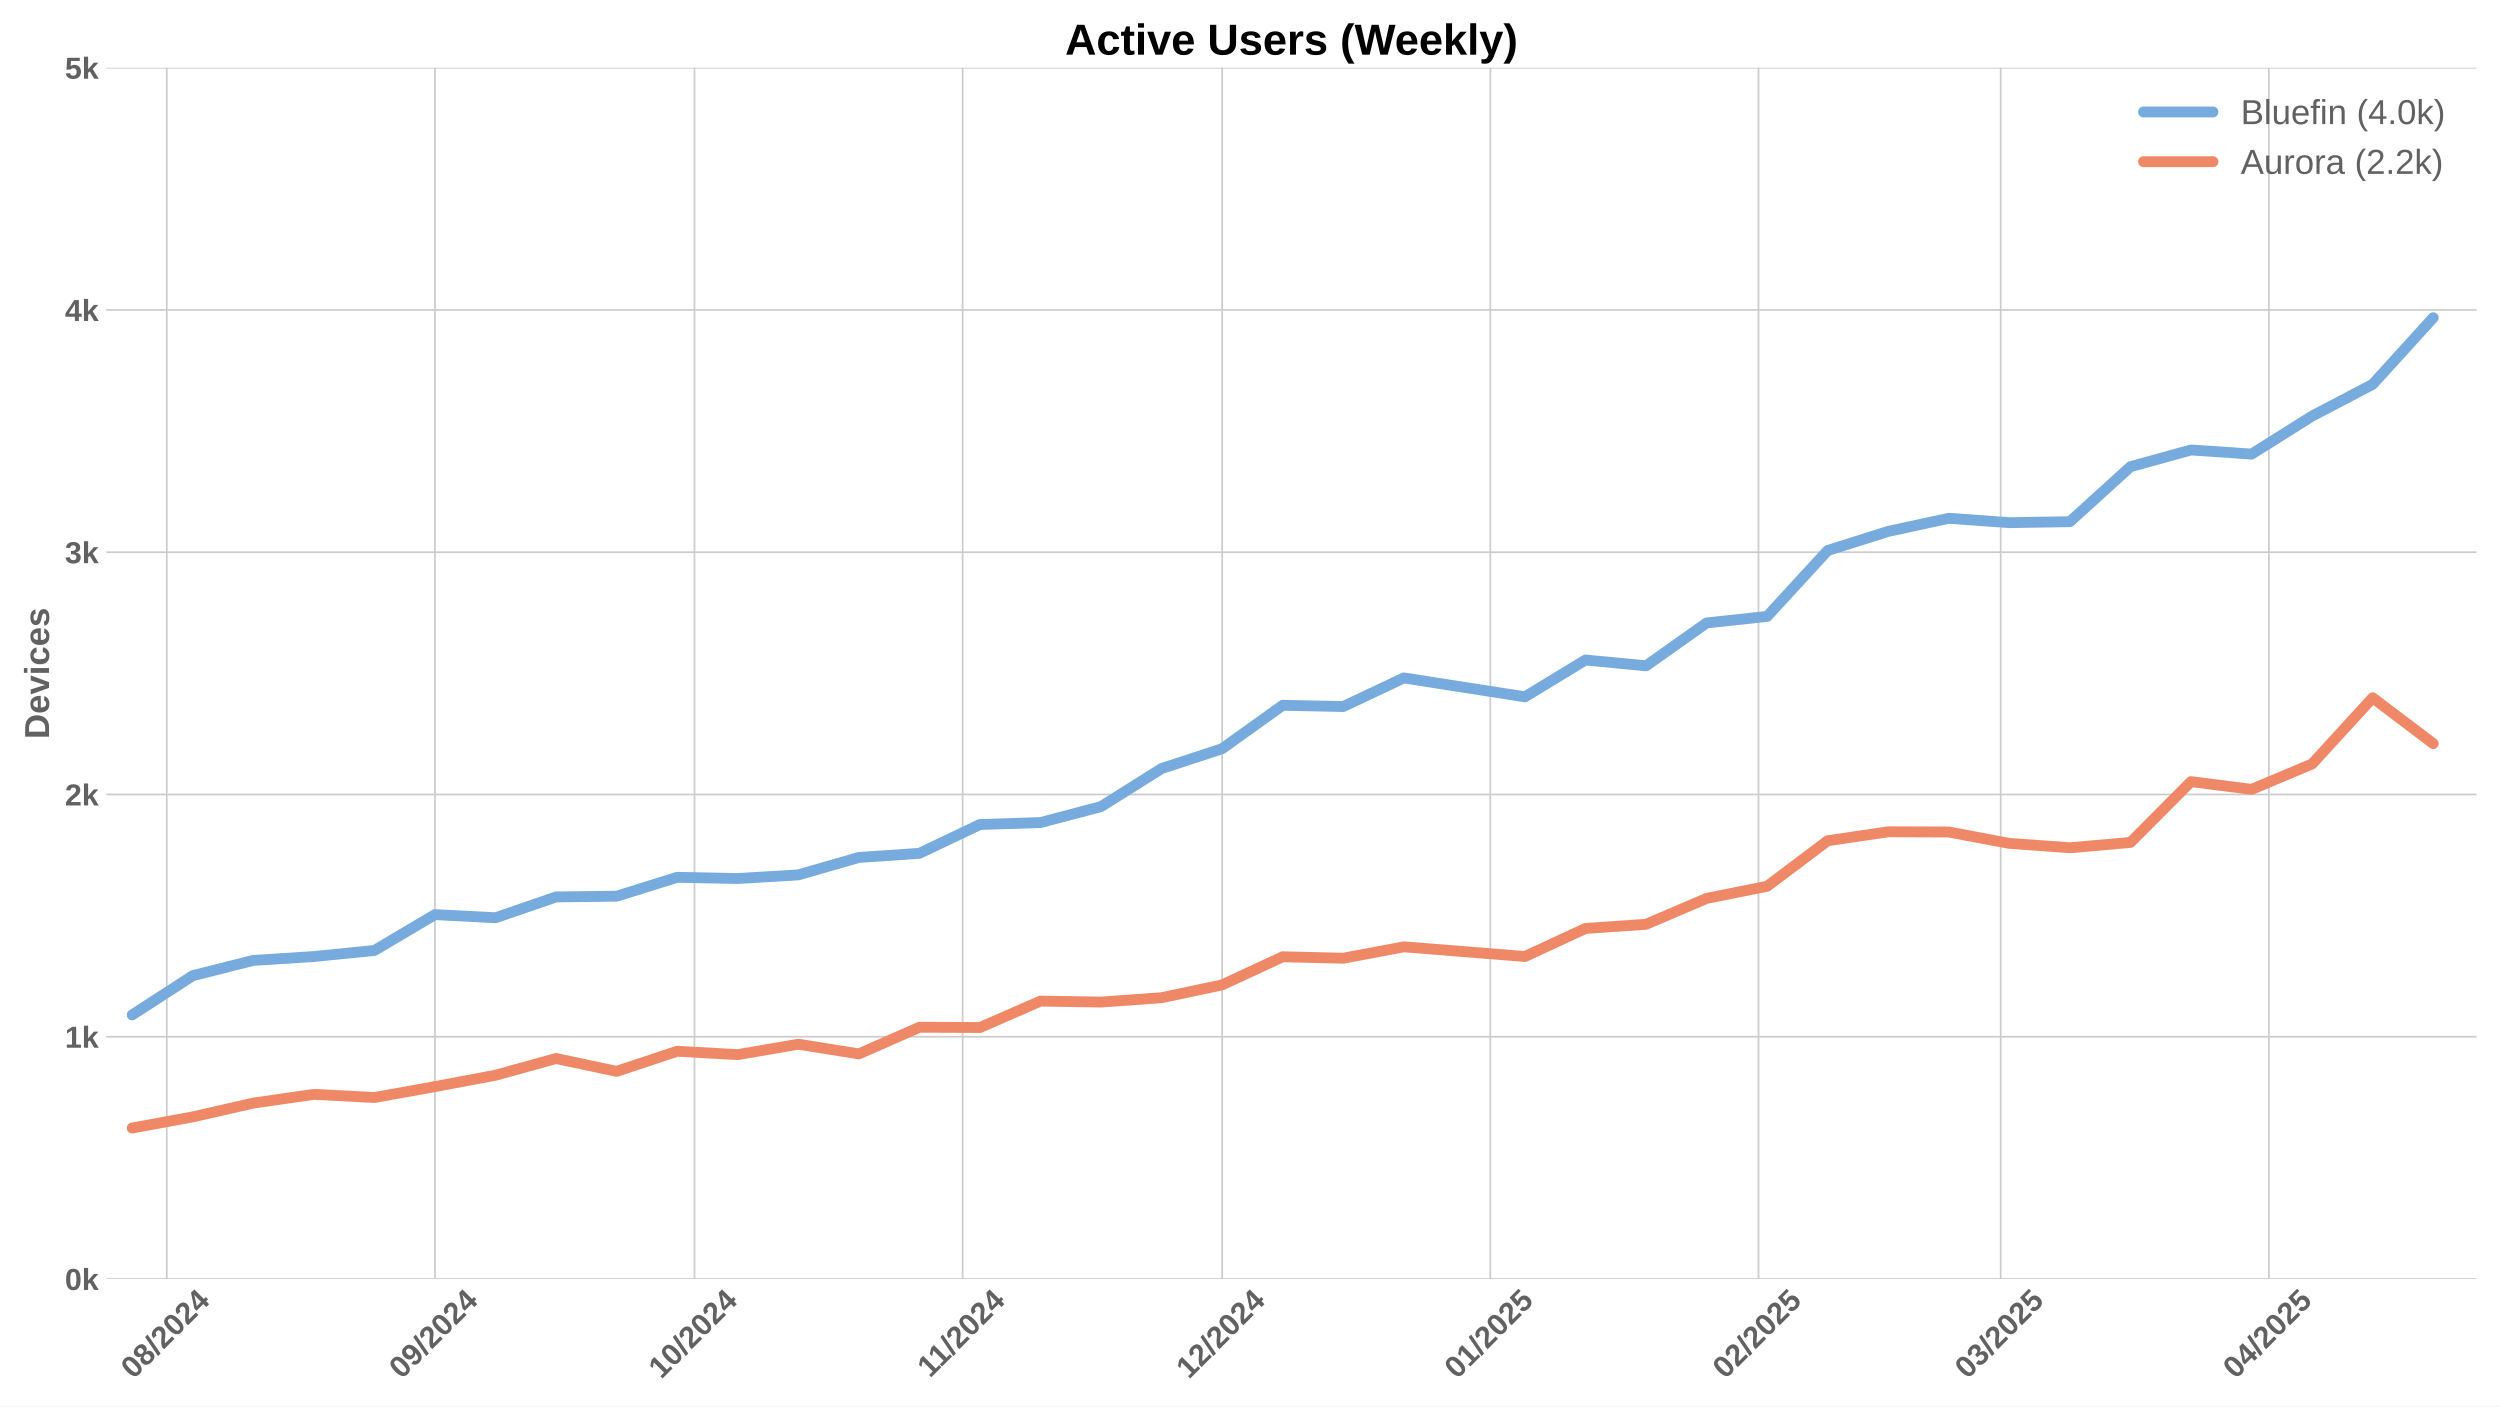
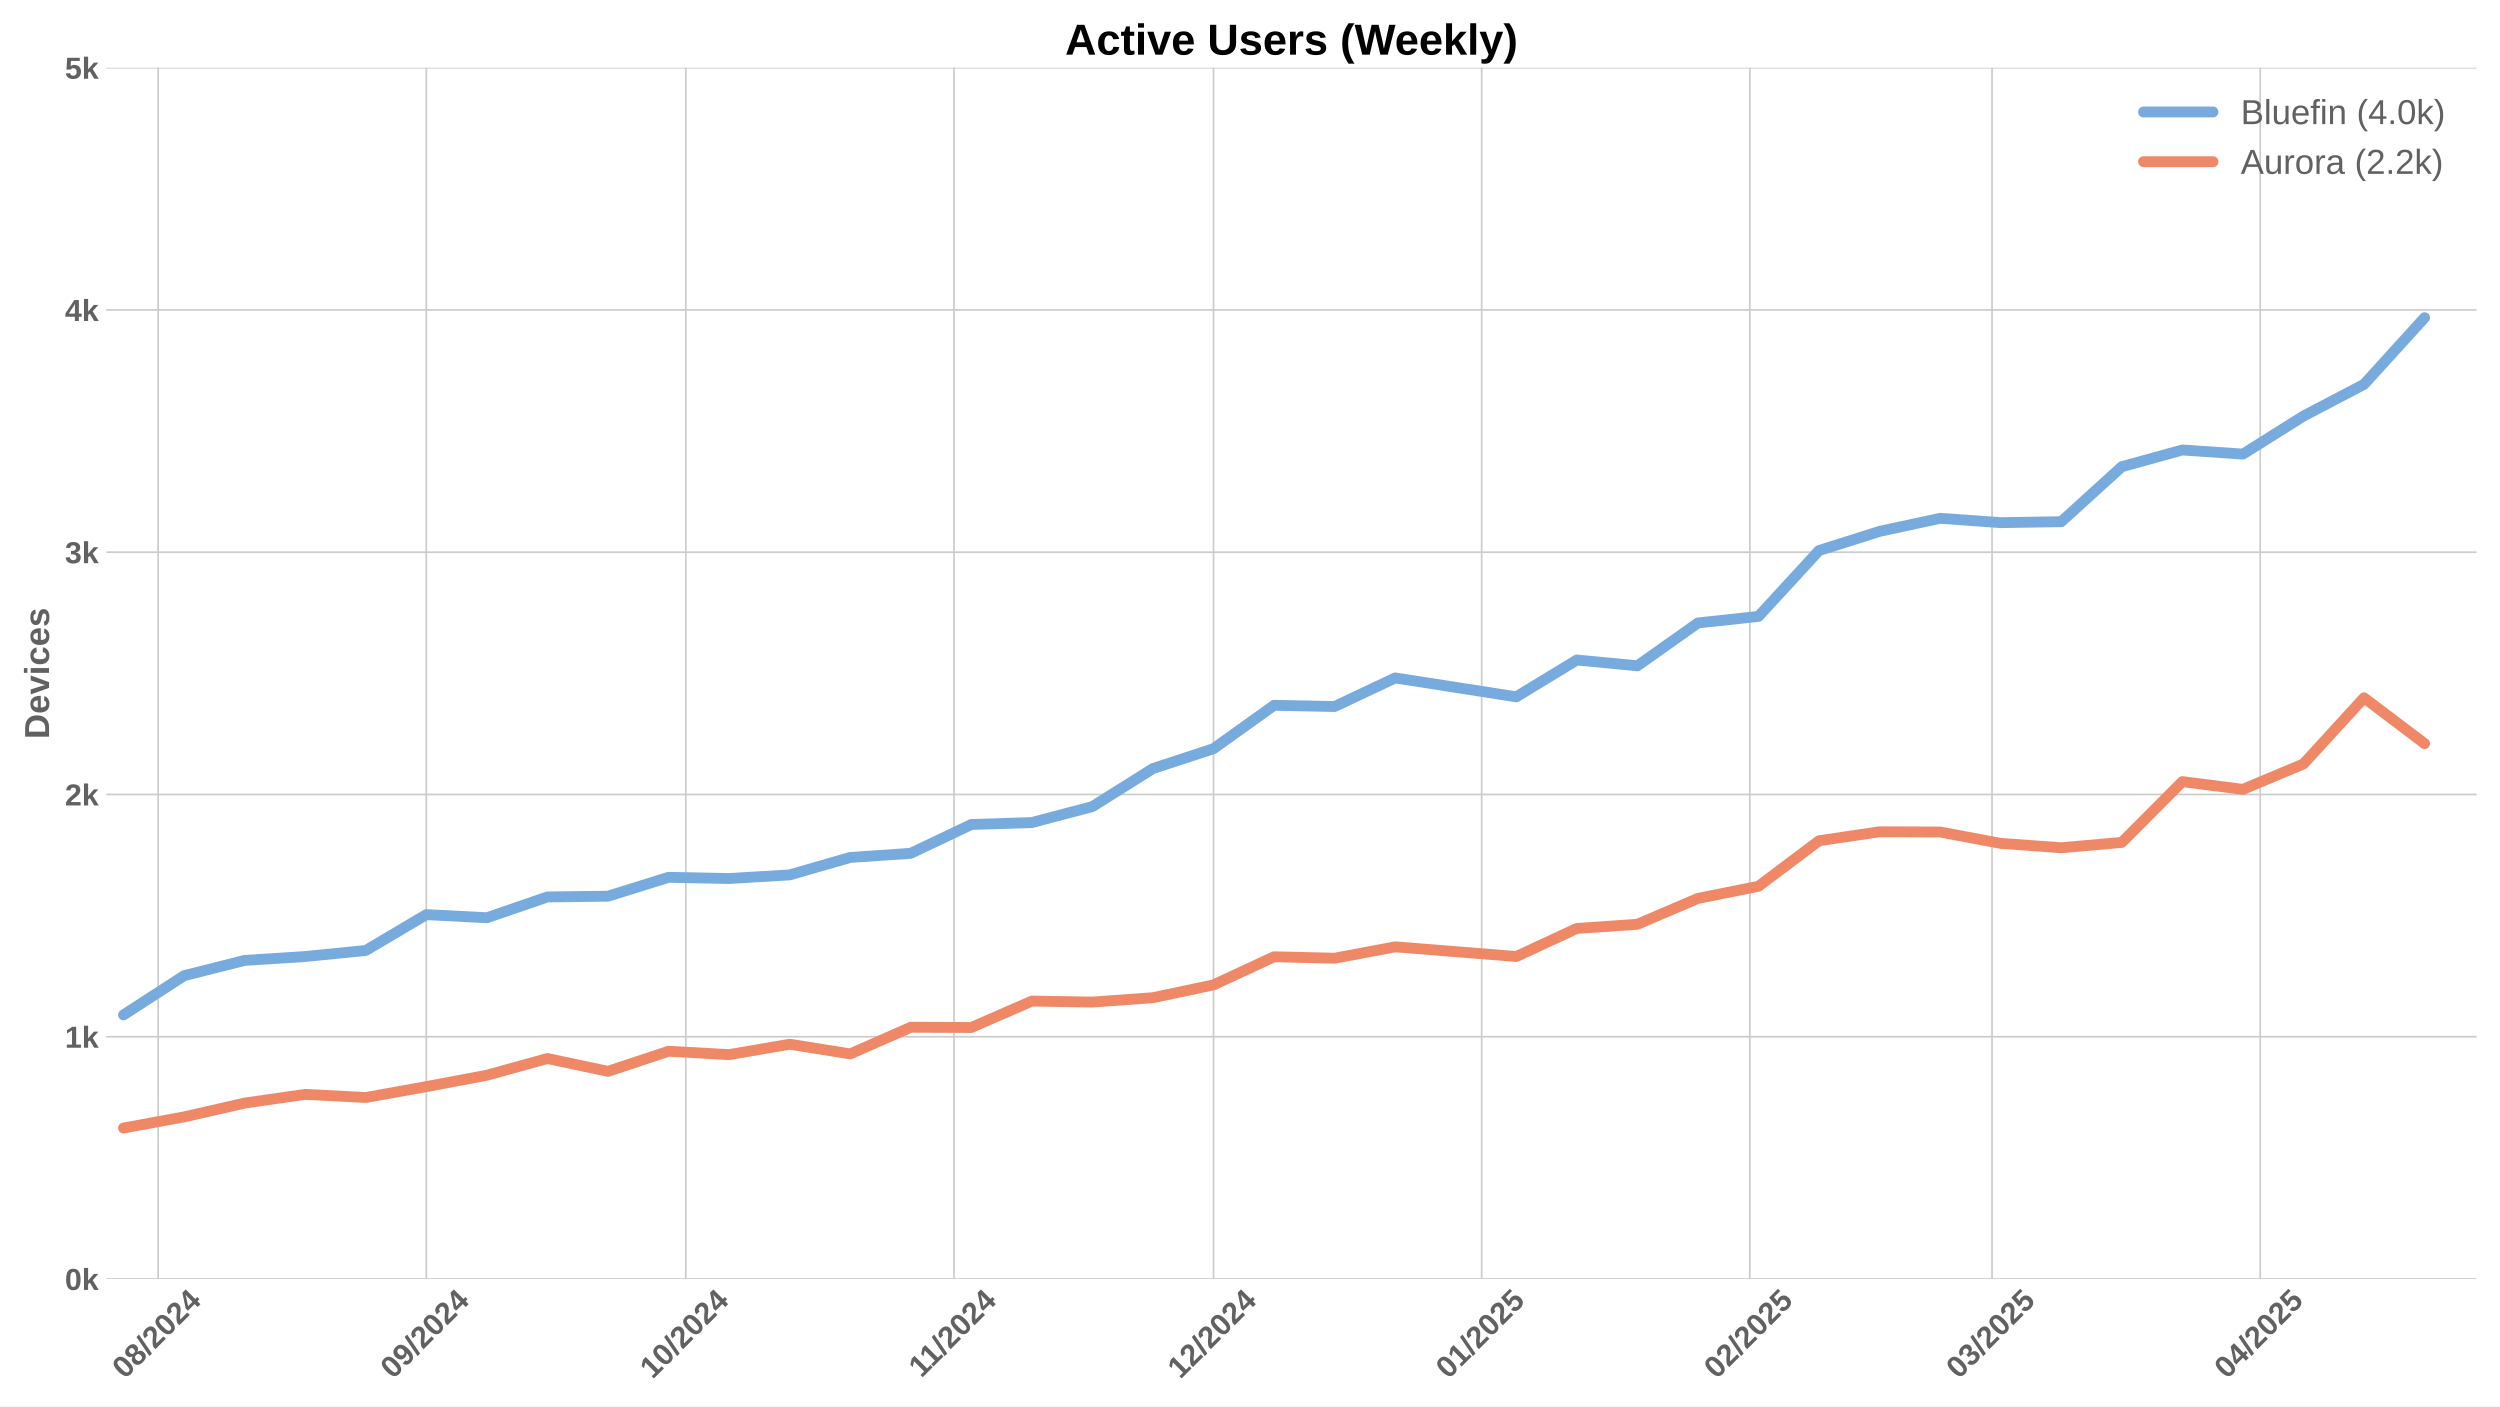
<svg xmlns="http://www.w3.org/2000/svg" xmlns:xlink="http://www.w3.org/1999/xlink" width="1152pt" height="648pt" viewBox="0 0 1152 648" version="1.1">
  <defs>
    <style type="text/css">*{stroke-linejoin: round; stroke-linecap: butt}</style>
  </defs>
  <g id="figure_1">
    <g id="patch_1">
      <path d="M 0 648  L 1152 648  L 1152 0  L 0 0  z " style="fill: #ffffff" />
    </g>
    <g id="axes_1">
      <g id="patch_2">
        <path d="M 48.99 589.343  L 1141.2 589.343  L 1141.2 31.2  L 48.99 31.2  z " style="fill: #ffffff" />
      </g>
      <g id="matplotlib.axis_1">
        <g id="xtick_1">
          <g id="line2d_1">
-             <path d="M 76.854 589.343  L 76.854 31.2  " clip-path="url(#pdebb150f21)" style="fill: none; stroke: #cccccc; stroke-width: 0.8; stroke-linecap: round" />
+             <path d="M 72.87 589.343  L 72.87 31.2  " clip-path="url(#p40a896c9eb)" style="fill: none; stroke: #cccccc; stroke-width: 0.8; stroke-linecap: round" />
          </g>
          <g id="line2d_2" />
          <g id="text_1">
-             <g style="fill: #616161" transform="translate(61.52411 635.7977) rotate(-45) scale(0.14 -0.14)">
+             <g style="fill: #616161" transform="translate(57.53929 635.7977) rotate(-45) scale(0.14 -0.14)">
              <defs>
                <path id="LiberationSans-Bold-30" d="M 3297 2203  Q 3297 1088 2914 512  Q 2531 -63 1766 -63  Q 253 -63 253 2203  Q 253 2994 418 3494  Q 584 3994 915 4231  Q 1247 4469 1791 4469  Q 2572 4469 2934 3903  Q 3297 3338 3297 2203  z M 2416 2203  Q 2416 2813 2356 3150  Q 2297 3488 2165 3634  Q 2034 3781 1784 3781  Q 1519 3781 1383 3632  Q 1247 3484 1189 3148  Q 1131 2813 1131 2203  Q 1131 1600 1192 1261  Q 1253 922 1386 775  Q 1519 628 1772 628  Q 2022 628 2158 783  Q 2294 938 2355 1278  Q 2416 1619 2416 2203  z " transform="scale(0.015625)" />
                <path id="LiberationSans-Bold-38" d="M 3363 1241  Q 3363 622 2953 279  Q 2544 -63 1784 -63  Q 1031 -63 617 278  Q 203 619 203 1234  Q 203 1656 447 1945  Q 691 2234 1100 2303  L 1100 2316  Q 744 2394 525 2669  Q 306 2944 306 3303  Q 306 3844 689 4156  Q 1072 4469 1772 4469  Q 2488 4469 2870 4164  Q 3253 3859 3253 3297  Q 3253 2938 3036 2666  Q 2819 2394 2453 2322  L 2453 2309  Q 2878 2241 3120 1961  Q 3363 1681 3363 1241  z M 2350 3250  Q 2350 3563 2206 3708  Q 2063 3853 1772 3853  Q 1203 3853 1203 3250  Q 1203 2619 1778 2619  Q 2066 2619 2208 2766  Q 2350 2913 2350 3250  z M 2453 1313  Q 2453 2003 1766 2003  Q 1447 2003 1276 1822  Q 1106 1641 1106 1300  Q 1106 913 1275 734  Q 1444 556 1791 556  Q 2131 556 2292 734  Q 2453 913 2453 1313  z " transform="scale(0.015625)" />
                <path id="LiberationSans-Bold-2f" d="M 63 -128  L 972 4638  L 1716 4638  L 822 -128  L 63 -128  z " transform="scale(0.015625)" />
                <path id="LiberationSans-Bold-32" d="M 222 0  L 222 609  Q 394 988 711 1347  Q 1028 1706 1509 2097  Q 1972 2472 2158 2715  Q 2344 2959 2344 3194  Q 2344 3769 1766 3769  Q 1484 3769 1336 3617  Q 1188 3466 1144 3163  L 259 3213  Q 334 3825 717 4147  Q 1100 4469 1759 4469  Q 2472 4469 2853 4144  Q 3234 3819 3234 3231  Q 3234 2922 3112 2672  Q 2991 2422 2800 2211  Q 2609 2000 2376 1815  Q 2144 1631 1925 1456  Q 1706 1281 1526 1103  Q 1347 925 1259 722  L 3303 722  L 3303 0  L 222 0  z " transform="scale(0.015625)" />
                <path id="LiberationSans-Bold-34" d="M 2938 897  L 2938 0  L 2100 0  L 2100 897  L 97 897  L 97 1556  L 1956 4403  L 2938 4403  L 2938 1550  L 3525 1550  L 3525 897  L 2938 897  z M 2100 2991  Q 2100 3159 2111 3356  Q 2122 3553 2128 3609  Q 2047 3434 1834 3103  L 813 1550  L 2100 1550  L 2100 2991  z " transform="scale(0.015625)" />
              </defs>
              <use xlink:href="#LiberationSans-Bold-30" />
              <use xlink:href="#LiberationSans-Bold-38" transform="translate(55.61523 0)" />
              <use xlink:href="#LiberationSans-Bold-2f" transform="translate(111.2305 0)" />
              <use xlink:href="#LiberationSans-Bold-32" transform="translate(139.0137 0)" />
              <use xlink:href="#LiberationSans-Bold-30" transform="translate(194.6289 0)" />
              <use xlink:href="#LiberationSans-Bold-32" transform="translate(250.2441 0)" />
              <use xlink:href="#LiberationSans-Bold-34" transform="translate(305.8594 0)" />
            </g>
          </g>
        </g>
        <g id="xtick_2">
          <g id="line2d_3">
-             <path d="M 200.426 589.343  L 200.426 31.2  " clip-path="url(#pdebb150f21)" style="fill: none; stroke: #cccccc; stroke-width: 0.8; stroke-linecap: round" />
+             <path d="M 196.441 589.343  L 196.441 31.2  " clip-path="url(#p40a896c9eb)" style="fill: none; stroke: #cccccc; stroke-width: 0.8; stroke-linecap: round" />
          </g>
          <g id="line2d_4" />
          <g id="text_2">
-             <g style="fill: #616161" transform="translate(185.0953 635.7977) rotate(-45) scale(0.14 -0.14)">
+             <g style="fill: #616161" transform="translate(181.1105 635.7977) rotate(-45) scale(0.14 -0.14)">
              <defs>
                <path id="LiberationSans-Bold-39" d="M 3322 2272  Q 3322 1100 2894 518  Q 2466 -63 1678 -63  Q 1097 -63 767 185  Q 438 434 300 972  L 1125 1088  Q 1247 628 1688 628  Q 2056 628 2254 981  Q 2453 1334 2459 2028  Q 2341 1794 2070 1661  Q 1800 1528 1488 1528  Q 906 1528 564 1923  Q 222 2319 222 2994  Q 222 3688 623 4078  Q 1025 4469 1759 4469  Q 2550 4469 2936 3920  Q 3322 3372 3322 2272  z M 2394 2888  Q 2394 3297 2214 3539  Q 2034 3781 1738 3781  Q 1447 3781 1280 3570  Q 1113 3359 1113 2988  Q 1113 2622 1278 2401  Q 1444 2181 1741 2181  Q 2022 2181 2208 2373  Q 2394 2566 2394 2888  z " transform="scale(0.015625)" />
              </defs>
              <use xlink:href="#LiberationSans-Bold-30" />
              <use xlink:href="#LiberationSans-Bold-39" transform="translate(55.61523 0)" />
              <use xlink:href="#LiberationSans-Bold-2f" transform="translate(111.2305 0)" />
              <use xlink:href="#LiberationSans-Bold-32" transform="translate(139.0137 0)" />
              <use xlink:href="#LiberationSans-Bold-30" transform="translate(194.6289 0)" />
              <use xlink:href="#LiberationSans-Bold-32" transform="translate(250.2441 0)" />
              <use xlink:href="#LiberationSans-Bold-34" transform="translate(305.8594 0)" />
            </g>
          </g>
        </g>
        <g id="xtick_3">
          <g id="line2d_5">
-             <path d="M 320.011 589.343  L 320.011 31.2  " clip-path="url(#pdebb150f21)" style="fill: none; stroke: #cccccc; stroke-width: 0.8; stroke-linecap: round" />
+             <path d="M 316.026 589.343  L 316.026 31.2  " clip-path="url(#p40a896c9eb)" style="fill: none; stroke: #cccccc; stroke-width: 0.8; stroke-linecap: round" />
          </g>
          <g id="line2d_6" />
          <g id="text_3">
-             <g style="fill: #616161" transform="translate(304.6804 635.7977) rotate(-45) scale(0.14 -0.14)">
+             <g style="fill: #616161" transform="translate(300.6955 635.7977) rotate(-45) scale(0.14 -0.14)">
              <defs>
                <path id="LiberationSans-Bold-31" d="M 403 0  L 403 653  L 1494 653  L 1494 3656  L 438 2997  L 438 3688  L 1541 4403  L 2372 4403  L 2372 653  L 3381 653  L 3381 0  L 403 0  z " transform="scale(0.015625)" />
              </defs>
              <use xlink:href="#LiberationSans-Bold-31" />
              <use xlink:href="#LiberationSans-Bold-30" transform="translate(55.61523 0)" />
              <use xlink:href="#LiberationSans-Bold-2f" transform="translate(111.2305 0)" />
              <use xlink:href="#LiberationSans-Bold-32" transform="translate(139.0137 0)" />
              <use xlink:href="#LiberationSans-Bold-30" transform="translate(194.6289 0)" />
              <use xlink:href="#LiberationSans-Bold-32" transform="translate(250.2441 0)" />
              <use xlink:href="#LiberationSans-Bold-34" transform="translate(305.8594 0)" />
            </g>
          </g>
        </g>
        <g id="xtick_4">
          <g id="line2d_7">
-             <path d="M 443.582 589.343  L 443.582 31.2  " clip-path="url(#pdebb150f21)" style="fill: none; stroke: #cccccc; stroke-width: 0.8; stroke-linecap: round" />
+             <path d="M 439.597 589.343  L 439.597 31.2  " clip-path="url(#p40a896c9eb)" style="fill: none; stroke: #cccccc; stroke-width: 0.8; stroke-linecap: round" />
          </g>
          <g id="line2d_8" />
          <g id="text_4">
-             <g style="fill: #616161" transform="translate(428.5238 635.2532) rotate(-45) scale(0.14 -0.14)">
+             <g style="fill: #616161" transform="translate(424.539 635.2532) rotate(-45) scale(0.14 -0.14)">
              <use xlink:href="#LiberationSans-Bold-31" />
              <use xlink:href="#LiberationSans-Bold-31" transform="translate(50.11523 0)" />
              <use xlink:href="#LiberationSans-Bold-2f" transform="translate(105.7305 0)" />
              <use xlink:href="#LiberationSans-Bold-32" transform="translate(133.5137 0)" />
              <use xlink:href="#LiberationSans-Bold-30" transform="translate(189.1289 0)" />
              <use xlink:href="#LiberationSans-Bold-32" transform="translate(244.7441 0)" />
              <use xlink:href="#LiberationSans-Bold-34" transform="translate(300.3594 0)" />
            </g>
          </g>
        </g>
        <g id="xtick_5">
          <g id="line2d_9">
-             <path d="M 563.167 589.343  L 563.167 31.2  " clip-path="url(#pdebb150f21)" style="fill: none; stroke: #cccccc; stroke-width: 0.8; stroke-linecap: round" />
+             <path d="M 559.182 589.343  L 559.182 31.2  " clip-path="url(#p40a896c9eb)" style="fill: none; stroke: #cccccc; stroke-width: 0.8; stroke-linecap: round" />
          </g>
          <g id="line2d_10" />
          <g id="text_5">
-             <g style="fill: #616161" transform="translate(547.8366 635.7977) rotate(-45) scale(0.14 -0.14)">
+             <g style="fill: #616161" transform="translate(543.8518 635.7977) rotate(-45) scale(0.14 -0.14)">
              <use xlink:href="#LiberationSans-Bold-31" />
              <use xlink:href="#LiberationSans-Bold-32" transform="translate(55.61523 0)" />
              <use xlink:href="#LiberationSans-Bold-2f" transform="translate(111.2305 0)" />
              <use xlink:href="#LiberationSans-Bold-32" transform="translate(139.0137 0)" />
              <use xlink:href="#LiberationSans-Bold-30" transform="translate(194.6289 0)" />
              <use xlink:href="#LiberationSans-Bold-32" transform="translate(250.2441 0)" />
              <use xlink:href="#LiberationSans-Bold-34" transform="translate(305.8594 0)" />
            </g>
          </g>
        </g>
        <g id="xtick_6">
          <g id="line2d_11">
-             <path d="M 686.738 589.343  L 686.738 31.2  " clip-path="url(#pdebb150f21)" style="fill: none; stroke: #cccccc; stroke-width: 0.8; stroke-linecap: round" />
+             <path d="M 682.753 589.343  L 682.753 31.2  " clip-path="url(#p40a896c9eb)" style="fill: none; stroke: #cccccc; stroke-width: 0.8; stroke-linecap: round" />
          </g>
          <g id="line2d_12" />
          <g id="text_6">
-             <g style="fill: #616161" transform="translate(671.4078 635.7977) rotate(-45) scale(0.14 -0.14)">
+             <g style="fill: #616161" transform="translate(667.423 635.7977) rotate(-45) scale(0.14 -0.14)">
              <defs>
                <path id="LiberationSans-Bold-35" d="M 3381 1466  Q 3381 766 2945 351  Q 2509 -63 1750 -63  Q 1088 -63 689 235  Q 291 534 197 1100  L 1075 1172  Q 1144 891 1319 762  Q 1494 634 1759 634  Q 2088 634 2283 843  Q 2478 1053 2478 1447  Q 2478 1794 2293 2001  Q 2109 2209 1778 2209  Q 1413 2209 1181 1925  L 325 1925  L 478 4403  L 3125 4403  L 3125 3750  L 1275 3750  L 1203 2638  Q 1522 2919 2000 2919  Q 2628 2919 3004 2528  Q 3381 2138 3381 1466  z " transform="scale(0.015625)" />
              </defs>
              <use xlink:href="#LiberationSans-Bold-30" />
              <use xlink:href="#LiberationSans-Bold-31" transform="translate(55.61523 0)" />
              <use xlink:href="#LiberationSans-Bold-2f" transform="translate(111.2305 0)" />
              <use xlink:href="#LiberationSans-Bold-32" transform="translate(139.0137 0)" />
              <use xlink:href="#LiberationSans-Bold-30" transform="translate(194.6289 0)" />
              <use xlink:href="#LiberationSans-Bold-32" transform="translate(250.2441 0)" />
              <use xlink:href="#LiberationSans-Bold-35" transform="translate(305.8594 0)" />
            </g>
          </g>
        </g>
        <g id="xtick_7">
          <g id="line2d_13">
-             <path d="M 810.309 589.343  L 810.309 31.2  " clip-path="url(#pdebb150f21)" style="fill: none; stroke: #cccccc; stroke-width: 0.8; stroke-linecap: round" />
+             <path d="M 806.324 589.343  L 806.324 31.2  " clip-path="url(#p40a896c9eb)" style="fill: none; stroke: #cccccc; stroke-width: 0.8; stroke-linecap: round" />
          </g>
          <g id="line2d_14" />
          <g id="text_7">
-             <g style="fill: #616161" transform="translate(794.979 635.7977) rotate(-45) scale(0.14 -0.14)">
+             <g style="fill: #616161" transform="translate(790.9942 635.7977) rotate(-45) scale(0.14 -0.14)">
              <use xlink:href="#LiberationSans-Bold-30" />
              <use xlink:href="#LiberationSans-Bold-32" transform="translate(55.61523 0)" />
              <use xlink:href="#LiberationSans-Bold-2f" transform="translate(111.2305 0)" />
              <use xlink:href="#LiberationSans-Bold-32" transform="translate(139.0137 0)" />
              <use xlink:href="#LiberationSans-Bold-30" transform="translate(194.6289 0)" />
              <use xlink:href="#LiberationSans-Bold-32" transform="translate(250.2441 0)" />
              <use xlink:href="#LiberationSans-Bold-35" transform="translate(305.8594 0)" />
            </g>
          </g>
        </g>
        <g id="xtick_8">
          <g id="line2d_15">
-             <path d="M 921.922 589.343  L 921.922 31.2  " clip-path="url(#pdebb150f21)" style="fill: none; stroke: #cccccc; stroke-width: 0.8; stroke-linecap: round" />
+             <path d="M 917.937 589.343  L 917.937 31.2  " clip-path="url(#p40a896c9eb)" style="fill: none; stroke: #cccccc; stroke-width: 0.8; stroke-linecap: round" />
          </g>
          <g id="line2d_16" />
          <g id="text_8">
-             <g style="fill: #616161" transform="translate(906.5917 635.7977) rotate(-45) scale(0.14 -0.14)">
+             <g style="fill: #616161" transform="translate(902.6069 635.7977) rotate(-45) scale(0.14 -0.14)">
              <defs>
                <path id="LiberationSans-Bold-33" d="M 3328 1222  Q 3328 603 2922 265  Q 2516 -72 1766 -72  Q 1056 -72 637 254  Q 219 581 147 1197  L 1041 1275  Q 1125 641 1763 641  Q 2078 641 2253 797  Q 2428 953 2428 1275  Q 2428 1569 2215 1725  Q 2003 1881 1584 1881  L 1278 1881  L 1278 2591  L 1566 2591  Q 1944 2591 2134 2745  Q 2325 2900 2325 3188  Q 2325 3459 2173 3614  Q 2022 3769 1731 3769  Q 1459 3769 1292 3619  Q 1125 3469 1100 3194  L 222 3256  Q 291 3825 694 4147  Q 1097 4469 1747 4469  Q 2438 4469 2827 4158  Q 3216 3847 3216 3297  Q 3216 2884 2973 2618  Q 2731 2353 2275 2266  L 2275 2253  Q 2781 2194 3054 1920  Q 3328 1647 3328 1222  z " transform="scale(0.015625)" />
              </defs>
              <use xlink:href="#LiberationSans-Bold-30" />
              <use xlink:href="#LiberationSans-Bold-33" transform="translate(55.61523 0)" />
              <use xlink:href="#LiberationSans-Bold-2f" transform="translate(111.2305 0)" />
              <use xlink:href="#LiberationSans-Bold-32" transform="translate(139.0137 0)" />
              <use xlink:href="#LiberationSans-Bold-30" transform="translate(194.6289 0)" />
              <use xlink:href="#LiberationSans-Bold-32" transform="translate(250.2441 0)" />
              <use xlink:href="#LiberationSans-Bold-35" transform="translate(305.8594 0)" />
            </g>
          </g>
        </g>
        <g id="xtick_9">
          <g id="line2d_17">
-             <path d="M 1045.493 589.343  L 1045.493 31.2  " clip-path="url(#pdebb150f21)" style="fill: none; stroke: #cccccc; stroke-width: 0.8; stroke-linecap: round" />
+             <path d="M 1041.508 589.343  L 1041.508 31.2  " clip-path="url(#p40a896c9eb)" style="fill: none; stroke: #cccccc; stroke-width: 0.8; stroke-linecap: round" />
          </g>
          <g id="line2d_18" />
          <g id="text_9">
-             <g style="fill: #616161" transform="translate(1030.163 635.7977) rotate(-45) scale(0.14 -0.14)">
+             <g style="fill: #616161" transform="translate(1026.178 635.7977) rotate(-45) scale(0.14 -0.14)">
              <use xlink:href="#LiberationSans-Bold-30" />
              <use xlink:href="#LiberationSans-Bold-34" transform="translate(55.61523 0)" />
              <use xlink:href="#LiberationSans-Bold-2f" transform="translate(111.2305 0)" />
              <use xlink:href="#LiberationSans-Bold-32" transform="translate(139.0137 0)" />
              <use xlink:href="#LiberationSans-Bold-30" transform="translate(194.6289 0)" />
              <use xlink:href="#LiberationSans-Bold-32" transform="translate(250.2441 0)" />
              <use xlink:href="#LiberationSans-Bold-35" transform="translate(305.8594 0)" />
            </g>
          </g>
        </g>
      </g>
      <g id="matplotlib.axis_2">
        <g id="ytick_1">
          <g id="line2d_19">
-             <path d="M 48.99 589.343  L 1141.2 589.343  " clip-path="url(#pdebb150f21)" style="fill: none; stroke: #cccccc; stroke-width: 0.8; stroke-linecap: round" />
+             <path d="M 48.99 589.343  L 1141.2 589.343  " clip-path="url(#p40a896c9eb)" style="fill: none; stroke: #cccccc; stroke-width: 0.8; stroke-linecap: round" />
          </g>
          <g id="line2d_20" />
          <g id="text_10">
            <g style="fill: #616161" transform="translate(29.91937 594.416) scale(0.14 -0.14)">
              <defs>
                <path id="LiberationSans-Bold-6b" d="M 2606 0  L 1703 1531  L 1325 1269  L 1325 0  L 447 0  L 447 4638  L 1325 4638  L 1325 1981  L 2531 3381  L 3475 3381  L 2288 2063  L 3566 0  L 2606 0  z " transform="scale(0.015625)" />
              </defs>
              <use xlink:href="#LiberationSans-Bold-30" />
              <use xlink:href="#LiberationSans-Bold-6b" transform="translate(55.61523 0)" />
            </g>
          </g>
        </g>
        <g id="ytick_2">
          <g id="line2d_21">
-             <path d="M 48.99 477.715  L 1141.2 477.715  " clip-path="url(#pdebb150f21)" style="fill: none; stroke: #cccccc; stroke-width: 0.8; stroke-linecap: round" />
+             <path d="M 48.99 477.715  L 1141.2 477.715  " clip-path="url(#p40a896c9eb)" style="fill: none; stroke: #cccccc; stroke-width: 0.8; stroke-linecap: round" />
          </g>
          <g id="line2d_22" />
          <g id="text_11">
            <g style="fill: #616161" transform="translate(29.91937 482.7874) scale(0.14 -0.14)">
              <use xlink:href="#LiberationSans-Bold-31" />
              <use xlink:href="#LiberationSans-Bold-6b" transform="translate(55.61523 0)" />
            </g>
          </g>
        </g>
        <g id="ytick_3">
          <g id="line2d_23">
-             <path d="M 48.99 366.086  L 1141.2 366.086  " clip-path="url(#pdebb150f21)" style="fill: none; stroke: #cccccc; stroke-width: 0.8; stroke-linecap: round" />
+             <path d="M 48.99 366.086  L 1141.2 366.086  " clip-path="url(#p40a896c9eb)" style="fill: none; stroke: #cccccc; stroke-width: 0.8; stroke-linecap: round" />
          </g>
          <g id="line2d_24" />
          <g id="text_12">
            <g style="fill: #616161" transform="translate(29.91937 371.1587) scale(0.14 -0.14)">
              <use xlink:href="#LiberationSans-Bold-32" />
              <use xlink:href="#LiberationSans-Bold-6b" transform="translate(55.61523 0)" />
            </g>
          </g>
        </g>
        <g id="ytick_4">
          <g id="line2d_25">
-             <path d="M 48.99 254.457  L 1141.2 254.457  " clip-path="url(#pdebb150f21)" style="fill: none; stroke: #cccccc; stroke-width: 0.8; stroke-linecap: round" />
+             <path d="M 48.99 254.457  L 1141.2 254.457  " clip-path="url(#p40a896c9eb)" style="fill: none; stroke: #cccccc; stroke-width: 0.8; stroke-linecap: round" />
          </g>
          <g id="line2d_26" />
          <g id="text_13">
            <g style="fill: #616161" transform="translate(29.91937 259.5301) scale(0.14 -0.14)">
              <use xlink:href="#LiberationSans-Bold-33" />
              <use xlink:href="#LiberationSans-Bold-6b" transform="translate(55.61523 0)" />
            </g>
          </g>
        </g>
        <g id="ytick_5">
          <g id="line2d_27">
-             <path d="M 48.99 142.829  L 1141.2 142.829  " clip-path="url(#pdebb150f21)" style="fill: none; stroke: #cccccc; stroke-width: 0.8; stroke-linecap: round" />
+             <path d="M 48.99 142.829  L 1141.2 142.829  " clip-path="url(#p40a896c9eb)" style="fill: none; stroke: #cccccc; stroke-width: 0.8; stroke-linecap: round" />
          </g>
          <g id="line2d_28" />
          <g id="text_14">
            <g style="fill: #616161" transform="translate(29.91937 147.9015) scale(0.14 -0.14)">
              <use xlink:href="#LiberationSans-Bold-34" />
              <use xlink:href="#LiberationSans-Bold-6b" transform="translate(55.61523 0)" />
            </g>
          </g>
        </g>
        <g id="ytick_6">
          <g id="line2d_29">
-             <path d="M 48.99 31.2  L 1141.2 31.2  " clip-path="url(#pdebb150f21)" style="fill: none; stroke: #cccccc; stroke-width: 0.8; stroke-linecap: round" />
+             <path d="M 48.99 31.2  L 1141.2 31.2  " clip-path="url(#p40a896c9eb)" style="fill: none; stroke: #cccccc; stroke-width: 0.8; stroke-linecap: round" />
          </g>
          <g id="line2d_30" />
          <g id="text_15">
            <g style="fill: #616161" transform="translate(29.91937 36.27281) scale(0.14 -0.14)">
              <use xlink:href="#LiberationSans-Bold-35" />
              <use xlink:href="#LiberationSans-Bold-6b" transform="translate(55.61523 0)" />
            </g>
          </g>
        </g>
        <g id="text_16">
          <g style="fill: #616161" transform="translate(22.59937 340.5153) rotate(-90) scale(0.16 -0.16)">
            <defs>
              <path id="LiberationSans-Bold-44" d="M 4353 2234  Q 4353 1553 4086 1045  Q 3819 538 3330 269  Q 2841 0 2209 0  L 428 0  L 428 4403  L 2022 4403  Q 3134 4403 3743 3842  Q 4353 3281 4353 2234  z M 3425 2234  Q 3425 2944 3056 3317  Q 2688 3691 2003 3691  L 1350 3691  L 1350 713  L 2131 713  Q 2725 713 3075 1122  Q 3425 1531 3425 2234  z " transform="scale(0.015625)" />
              <path id="LiberationSans-Bold-65" d="M 1831 -63  Q 1069 -63 659 389  Q 250 841 250 1706  Q 250 2544 665 2994  Q 1081 3444 1844 3444  Q 2572 3444 2956 2961  Q 3341 2478 3341 1547  L 3341 1522  L 1172 1522  Q 1172 1028 1355 776  Q 1538 525 1875 525  Q 2341 525 2463 928  L 3291 856  Q 2931 -63 1831 -63  z M 1831 2891  Q 1522 2891 1355 2675  Q 1188 2459 1178 2072  L 2491 2072  Q 2466 2481 2294 2686  Q 2122 2891 1831 2891  z " transform="scale(0.015625)" />
              <path id="LiberationSans-Bold-76" d="M 2284 0  L 1234 0  L 25 3381  L 953 3381  L 1544 1491  Q 1591 1334 1766 709  Q 1797 838 1894 1159  Q 1991 1481 2613 3381  L 3531 3381  L 2284 0  z " transform="scale(0.015625)" />
              <path id="LiberationSans-Bold-69" d="M 447 3991  L 447 4638  L 1325 4638  L 1325 3991  L 447 3991  z M 447 0  L 447 3381  L 1325 3381  L 1325 0  L 447 0  z " transform="scale(0.015625)" />
              <path id="LiberationSans-Bold-63" d="M 1856 -63  Q 1088 -63 669 395  Q 250 853 250 1672  Q 250 2509 672 2976  Q 1094 3444 1869 3444  Q 2466 3444 2856 3144  Q 3247 2844 3347 2316  L 2463 2272  Q 2425 2531 2275 2686  Q 2125 2841 1850 2841  Q 1172 2841 1172 1706  Q 1172 538 1863 538  Q 2113 538 2281 695  Q 2450 853 2491 1166  L 3372 1125  Q 3325 778 3123 506  Q 2922 234 2594 85  Q 2266 -63 1856 -63  z " transform="scale(0.015625)" />
              <path id="LiberationSans-Bold-73" d="M 3297 988  Q 3297 497 2895 217  Q 2494 -63 1784 -63  Q 1088 -63 717 157  Q 347 378 225 844  L 997 959  Q 1063 719 1223 619  Q 1384 519 1784 519  Q 2153 519 2322 612  Q 2491 706 2491 906  Q 2491 1069 2355 1164  Q 2219 1259 1894 1325  Q 1150 1472 890 1598  Q 631 1725 495 1926  Q 359 2128 359 2422  Q 359 2906 732 3176  Q 1106 3447 1791 3447  Q 2394 3447 2761 3212  Q 3128 2978 3219 2534  L 2441 2453  Q 2403 2659 2256 2761  Q 2109 2863 1791 2863  Q 1478 2863 1322 2783  Q 1166 2703 1166 2516  Q 1166 2369 1286 2283  Q 1406 2197 1691 2141  Q 2088 2059 2395 1973  Q 2703 1888 2889 1769  Q 3075 1650 3186 1464  Q 3297 1278 3297 988  z " transform="scale(0.015625)" />
            </defs>
            <use xlink:href="#LiberationSans-Bold-44" />
            <use xlink:href="#LiberationSans-Bold-65" transform="translate(72.2168 0)" />
            <use xlink:href="#LiberationSans-Bold-76" transform="translate(127.832 0)" />
            <use xlink:href="#LiberationSans-Bold-69" transform="translate(183.4473 0)" />
            <use xlink:href="#LiberationSans-Bold-63" transform="translate(211.2305 0)" />
            <use xlink:href="#LiberationSans-Bold-65" transform="translate(266.8457 0)" />
            <use xlink:href="#LiberationSans-Bold-73" transform="translate(322.4609 0)" />
          </g>
        </g>
      </g>
      <g id="line2d_31">
-         <path d="M 60.91 467.668  L 88.813 449.584  L 116.716 442.552  L 144.619 440.765  L 172.522 437.975  L 200.426 421.454  L 228.329 422.905  L 256.232 413.305  L 284.135 412.97  L 312.038 404.263  L 339.941 404.821  L 367.845 403.147  L 395.748 395.109  L 423.651 393.212  L 451.554 379.928  L 479.457 379.035  L 507.361 371.667  L 535.264 354.142  L 563.167 344.988  L 591.07 325.007  L 618.973 325.565  L 646.876 312.393  L 702.683 321.1  L 730.586 304.132  L 758.489 306.811  L 786.392 287.053  L 814.295 284.039  L 842.199 253.676  L 870.102 244.857  L 898.005 238.829  L 925.908 240.839  L 953.811 240.392  L 981.715 215.052  L 1009.618 207.35  L 1037.521 209.248  L 1065.424 191.722  L 1093.327 177.099  L 1121.23 146.401  " clip-path="url(#pdebb150f21)" style="fill: none; stroke: #77aadd; stroke-width: 5; stroke-linecap: round" />
+         <path d="M 56.925 467.668  L 84.828 449.584  L 112.731 442.552  L 140.634 440.765  L 168.538 437.975  L 196.441 421.454  L 224.344 422.905  L 252.247 413.305  L 280.15 412.97  L 308.053 404.263  L 335.957 404.821  L 363.86 403.147  L 391.763 395.109  L 419.666 393.212  L 447.569 379.928  L 475.473 379.035  L 503.376 371.667  L 531.279 354.142  L 559.182 344.988  L 587.085 325.007  L 614.988 325.565  L 642.892 312.393  L 698.698 321.1  L 726.601 304.132  L 754.504 306.811  L 782.407 287.053  L 810.311 284.039  L 838.214 253.676  L 866.117 244.857  L 894.02 238.829  L 921.923 240.839  L 949.827 240.392  L 977.73 215.052  L 1005.633 207.35  L 1033.536 209.248  L 1061.439 191.722  L 1089.342 177.099  L 1117.246 146.401  " clip-path="url(#p40a896c9eb)" style="fill: none; stroke: #77aadd; stroke-width: 5; stroke-linecap: round" />
      </g>
      <g id="line2d_32">
-         <path d="M 60.91 519.799  L 88.813 514.664  L 116.716 508.301  L 144.619 504.282  L 172.522 505.733  L 200.426 500.71  L 228.329 495.464  L 256.232 487.761  L 284.135 493.677  L 312.038 484.412  L 339.941 485.975  L 367.845 481.175  L 395.748 485.64  L 423.651 473.361  L 451.554 473.473  L 479.457 461.305  L 507.361 461.752  L 535.264 459.742  L 563.167 453.826  L 591.07 440.877  L 618.973 441.547  L 646.876 436.3  L 702.683 440.765  L 730.586 427.817  L 758.489 425.919  L 786.392 413.975  L 814.295 408.393  L 842.199 387.407  L 870.102 383.277  L 898.005 383.388  L 925.908 388.635  L 953.811 390.644  L 981.715 388.188  L 1009.618 360.17  L 1037.521 363.742  L 1065.424 352.021  L 1093.327 321.546  L 1121.23 342.644  " clip-path="url(#pdebb150f21)" style="fill: none; stroke: #ee8866; stroke-width: 5; stroke-linecap: round" />
+         <path d="M 56.925 519.799  L 84.828 514.664  L 112.731 508.301  L 140.634 504.282  L 168.538 505.733  L 196.441 500.71  L 224.344 495.464  L 252.247 487.761  L 280.15 493.677  L 308.053 484.412  L 335.957 485.975  L 363.86 481.175  L 391.763 485.64  L 419.666 473.361  L 447.569 473.473  L 475.473 461.305  L 503.376 461.752  L 531.279 459.742  L 559.182 453.826  L 587.085 440.877  L 614.988 441.547  L 642.892 436.3  L 698.698 440.765  L 726.601 427.817  L 754.504 425.919  L 782.407 413.975  L 810.311 408.393  L 838.214 387.407  L 866.117 383.277  L 894.02 383.388  L 921.923 388.635  L 949.827 390.644  L 977.73 388.188  L 1005.633 360.17  L 1033.536 363.742  L 1061.439 352.021  L 1089.342 321.546  L 1117.246 342.644  " clip-path="url(#p40a896c9eb)" style="fill: none; stroke: #ee8866; stroke-width: 5; stroke-linecap: round" />
      </g>
      <g id="patch_3">
        <path d="M 48.99 589.343  L 48.99 31.2  " style="fill: none" />
      </g>
      <g id="patch_4">
        <path d="M 1141.2 589.343  L 1141.2 31.2  " style="fill: none" />
      </g>
      <g id="patch_5">
        <path d="M 48.99 589.343  L 1141.2 589.343  " style="fill: none" />
      </g>
      <g id="patch_6">
        <path d="M 48.99 31.2  L 1141.2 31.2  " style="fill: none" />
      </g>
      <g id="text_17">
        <g transform="translate(490.7841 25.2) scale(0.2 -0.2)">
          <defs>
            <path id="LiberationSans-Bold-41" d="M 3541 0  L 3150 1125  L 1472 1125  L 1081 0  L 159 0  L 1766 4403  L 2853 4403  L 4453 0  L 3541 0  z M 2309 3725  L 2291 3656  Q 2259 3544 2215 3400  Q 2172 3256 1678 1819  L 2944 1819  L 2509 3084  L 2375 3509  L 2309 3725  z " transform="scale(0.015625)" />
            <path id="LiberationSans-Bold-74" d="M 1313 -56  Q 925 -56 715 155  Q 506 366 506 794  L 506 2788  L 78 2788  L 78 3381  L 550 3381  L 825 4175  L 1375 4175  L 1375 3381  L 2016 3381  L 2016 2788  L 1375 2788  L 1375 1031  Q 1375 784 1469 667  Q 1563 550 1759 550  Q 1863 550 2053 594  L 2053 50  Q 1728 -56 1313 -56  z " transform="scale(0.015625)" />
            <path id="LiberationSans-Bold-20" transform="scale(0.015625)" />
            <path id="LiberationSans-Bold-55" d="M 2259 -63  Q 1350 -63 867 381  Q 384 825 384 1650  L 384 4403  L 1306 4403  L 1306 1722  Q 1306 1200 1554 929  Q 1803 659 2284 659  Q 2778 659 3043 942  Q 3309 1225 3309 1753  L 3309 4403  L 4231 4403  L 4231 1697  Q 4231 859 3714 398  Q 3197 -63 2259 -63  z " transform="scale(0.015625)" />
            <path id="LiberationSans-Bold-72" d="M 447 0  L 447 2588  Q 447 2866 439 3052  Q 431 3238 422 3381  L 1259 3381  Q 1269 3325 1284 3039  Q 1300 2753 1300 2659  L 1313 2659  Q 1441 3016 1541 3161  Q 1641 3306 1778 3376  Q 1916 3447 2122 3447  Q 2291 3447 2394 3400  L 2394 2666  Q 2181 2713 2019 2713  Q 1691 2713 1508 2447  Q 1325 2181 1325 1659  L 1325 0  L 447 0  z " transform="scale(0.015625)" />
            <path id="LiberationSans-Bold-28" d="M 1247 -1328  Q 756 -622 537 81  Q 319 784 319 1659  Q 319 2531 537 3232  Q 756 3934 1247 4638  L 2125 4638  Q 1631 3925 1407 3219  Q 1184 2513 1184 1656  Q 1184 803 1406 101  Q 1628 -600 2125 -1328  L 1247 -1328  z " transform="scale(0.015625)" />
            <path id="LiberationSans-Bold-57" d="M 4897 0  L 3803 0  L 3206 2547  Q 3097 2997 3022 3488  Q 2947 3078 2900 2864  Q 2853 2650 2234 0  L 1141 0  L 6 4403  L 941 4403  L 1578 1559  L 1722 872  Q 1809 1306 1892 1701  Q 1975 2097 2516 4403  L 3547 4403  L 4103 2059  Q 4169 1797 4325 872  L 4403 1234  L 4569 1953  L 5100 4403  L 6034 4403  L 4897 0  z " transform="scale(0.015625)" />
            <path id="LiberationSans-Bold-6c" d="M 447 0  L 447 4638  L 1325 4638  L 1325 0  L 447 0  z " transform="scale(0.015625)" />
            <path id="LiberationSans-Bold-79" d="M 884 -1328  Q 569 -1328 331 -1288  L 331 -663  Q 497 -688 634 -688  Q 822 -688 945 -628  Q 1069 -569 1167 -431  Q 1266 -294 1388 34  L 50 3381  L 978 3381  L 1509 1797  Q 1634 1456 1825 753  L 1903 1050  L 2106 1784  L 2606 3381  L 3525 3381  L 2188 -178  Q 1919 -828 1630 -1078  Q 1341 -1328 884 -1328  z " transform="scale(0.015625)" />
            <path id="LiberationSans-Bold-29" d="M 6 -1328  Q 506 -597 726 101  Q 947 800 947 1656  Q 947 2516 722 3223  Q 497 3931 6 4638  L 884 4638  Q 1378 3928 1595 3225  Q 1813 2522 1813 1659  Q 1813 791 1595 87  Q 1378 -616 884 -1328  L 6 -1328  z " transform="scale(0.015625)" />
          </defs>
          <use xlink:href="#LiberationSans-Bold-41" />
          <use xlink:href="#LiberationSans-Bold-63" transform="translate(72.2168 0)" />
          <use xlink:href="#LiberationSans-Bold-74" transform="translate(127.832 0)" />
          <use xlink:href="#LiberationSans-Bold-69" transform="translate(161.1328 0)" />
          <use xlink:href="#LiberationSans-Bold-76" transform="translate(188.916 0)" />
          <use xlink:href="#LiberationSans-Bold-65" transform="translate(244.5312 0)" />
          <use xlink:href="#LiberationSans-Bold-20" transform="translate(300.1465 0)" />
          <use xlink:href="#LiberationSans-Bold-55" transform="translate(327.9297 0)" />
          <use xlink:href="#LiberationSans-Bold-73" transform="translate(400.1465 0)" />
          <use xlink:href="#LiberationSans-Bold-65" transform="translate(455.7617 0)" />
          <use xlink:href="#LiberationSans-Bold-72" transform="translate(511.377 0)" />
          <use xlink:href="#LiberationSans-Bold-73" transform="translate(550.293 0)" />
          <use xlink:href="#LiberationSans-Bold-20" transform="translate(605.9082 0)" />
          <use xlink:href="#LiberationSans-Bold-28" transform="translate(633.6914 0)" />
          <use xlink:href="#LiberationSans-Bold-57" transform="translate(666.9922 0)" />
          <use xlink:href="#LiberationSans-Bold-65" transform="translate(759.627 0)" />
          <use xlink:href="#LiberationSans-Bold-65" transform="translate(815.2422 0)" />
          <use xlink:href="#LiberationSans-Bold-6b" transform="translate(870.8574 0)" />
          <use xlink:href="#LiberationSans-Bold-6c" transform="translate(926.4727 0)" />
          <use xlink:href="#LiberationSans-Bold-79" transform="translate(954.2559 0)" />
          <use xlink:href="#LiberationSans-Bold-29" transform="translate(1009.871 0)" />
        </g>
      </g>
      <g id="legend_1">
        <g id="line2d_33">
          <path d="M 987.74 51.595  L 1003.74 51.595  L 1019.74 51.595  " style="fill: none; stroke: #77aadd; stroke-width: 5; stroke-linecap: round" />
        </g>
        <g id="text_18">
          <g style="fill: #616161" transform="translate(1032.54 57.195) scale(0.16 -0.16)">
            <defs>
              <path id="LiberationSans-42" d="M 3931 1241  Q 3931 653 3503 326  Q 3075 0 2313 0  L 525 0  L 525 4403  L 2125 4403  Q 3675 4403 3675 3334  Q 3675 2944 3456 2678  Q 3238 2413 2838 2322  Q 3363 2259 3647 1970  Q 3931 1681 3931 1241  z M 3075 3263  Q 3075 3619 2831 3772  Q 2588 3925 2125 3925  L 1122 3925  L 1122 2531  L 2125 2531  Q 2603 2531 2839 2711  Q 3075 2891 3075 3263  z M 3328 1288  Q 3328 2066 2234 2066  L 1122 2066  L 1122 478  L 2281 478  Q 2828 478 3078 681  Q 3328 884 3328 1288  z " transform="scale(0.015625)" />
              <path id="LiberationSans-6c" d="M 431 0  L 431 4638  L 994 4638  L 994 0  L 431 0  z " transform="scale(0.015625)" />
              <path id="LiberationSans-75" d="M 981 3381  L 981 1238  Q 981 903 1047 718  Q 1113 534 1256 453  Q 1400 372 1678 372  Q 2084 372 2318 650  Q 2553 928 2553 1422  L 2553 3381  L 3116 3381  L 3116 722  Q 3116 131 3134 0  L 2603 0  Q 2600 16 2597 84  Q 2594 153 2589 242  Q 2584 331 2578 578  L 2569 578  Q 2375 228 2120 82  Q 1866 -63 1488 -63  Q 931 -63 673 214  Q 416 491 416 1128  L 416 3381  L 981 3381  z " transform="scale(0.015625)" />
              <path id="LiberationSans-65" d="M 863 1572  Q 863 991 1103 675  Q 1344 359 1806 359  Q 2172 359 2392 506  Q 2613 653 2691 878  L 3184 738  Q 2881 -63 1806 -63  Q 1056 -63 664 384  Q 272 831 272 1713  Q 272 2550 664 2997  Q 1056 3444 1784 3444  Q 3275 3444 3275 1647  L 3275 1572  L 863 1572  z M 2694 2003  Q 2647 2538 2422 2783  Q 2197 3028 1775 3028  Q 1366 3028 1127 2754  Q 888 2481 869 2003  L 2694 2003  z " transform="scale(0.015625)" />
              <path id="LiberationSans-66" d="M 1128 2972  L 1128 0  L 566 0  L 566 2972  L 91 2972  L 91 3381  L 566 3381  L 566 3763  Q 566 4225 769 4428  Q 972 4631 1391 4631  Q 1625 4631 1788 4594  L 1788 4166  Q 1647 4191 1538 4191  Q 1322 4191 1225 4081  Q 1128 3972 1128 3684  L 1128 3381  L 1788 3381  L 1788 2972  L 1128 2972  z " transform="scale(0.015625)" />
              <path id="LiberationSans-69" d="M 428 4100  L 428 4638  L 991 4638  L 991 4100  L 428 4100  z M 428 0  L 428 3381  L 991 3381  L 991 0  L 428 0  z " transform="scale(0.015625)" />
              <path id="LiberationSans-6e" d="M 2578 0  L 2578 2144  Q 2578 2478 2512 2662  Q 2447 2847 2303 2928  Q 2159 3009 1881 3009  Q 1475 3009 1240 2731  Q 1006 2453 1006 1959  L 1006 0  L 444 0  L 444 2659  Q 444 3250 425 3381  L 956 3381  Q 959 3366 962 3297  Q 966 3228 970 3139  Q 975 3050 981 2803  L 991 2803  Q 1184 3153 1439 3298  Q 1694 3444 2072 3444  Q 2628 3444 2886 3167  Q 3144 2891 3144 2253  L 3144 0  L 2578 0  z " transform="scale(0.015625)" />
              <path id="LiberationSans-20" transform="scale(0.015625)" />
              <path id="LiberationSans-28" d="M 397 1663  Q 397 2566 680 3284  Q 963 4003 1550 4638  L 2094 4638  Q 1509 3988 1236 3256  Q 963 2525 963 1656  Q 963 791 1233 62  Q 1503 -666 2094 -1325  L 1550 -1325  Q 959 -688 678 32  Q 397 753 397 1650  L 397 1663  z " transform="scale(0.015625)" />
              <path id="LiberationSans-34" d="M 2753 997  L 2753 0  L 2222 0  L 2222 997  L 147 997  L 147 1434  L 2163 4403  L 2753 4403  L 2753 1441  L 3372 1441  L 3372 997  L 2753 997  z M 2222 3769  Q 2216 3750 2134 3603  Q 2053 3456 2013 3397  L 884 1734  L 716 1503  L 666 1441  L 2222 1441  L 2222 3769  z " transform="scale(0.015625)" />
              <path id="LiberationSans-2e" d="M 584 0  L 584 684  L 1194 684  L 1194 0  L 584 0  z " transform="scale(0.015625)" />
              <path id="LiberationSans-30" d="M 3309 2203  Q 3309 1100 2920 518  Q 2531 -63 1772 -63  Q 1013 -63 631 515  Q 250 1094 250 2203  Q 250 3338 620 3903  Q 991 4469 1791 4469  Q 2569 4469 2939 3897  Q 3309 3325 3309 2203  z M 2738 2203  Q 2738 3156 2517 3584  Q 2297 4013 1791 4013  Q 1272 4013 1045 3591  Q 819 3169 819 2203  Q 819 1266 1048 831  Q 1278 397 1778 397  Q 2275 397 2506 840  Q 2738 1284 2738 2203  z " transform="scale(0.015625)" />
              <path id="LiberationSans-6b" d="M 2550 0  L 1406 1544  L 994 1203  L 994 0  L 431 0  L 431 4638  L 994 4638  L 994 1741  L 2478 3381  L 3138 3381  L 1766 1928  L 3209 0  L 2550 0  z " transform="scale(0.015625)" />
              <path id="LiberationSans-29" d="M 1734 1650  Q 1734 747 1451 28  Q 1169 -691 581 -1325  L 38 -1325  Q 625 -669 897 57  Q 1169 784 1169 1656  Q 1169 2528 895 3256  Q 622 3984 38 4638  L 581 4638  Q 1172 4000 1453 3279  Q 1734 2559 1734 1663  L 1734 1650  z " transform="scale(0.015625)" />
            </defs>
            <use xlink:href="#LiberationSans-42" />
            <use xlink:href="#LiberationSans-6c" transform="translate(66.69922 0)" />
            <use xlink:href="#LiberationSans-75" transform="translate(88.91602 0)" />
            <use xlink:href="#LiberationSans-65" transform="translate(144.5312 0)" />
            <use xlink:href="#LiberationSans-66" transform="translate(200.1465 0)" />
            <use xlink:href="#LiberationSans-69" transform="translate(227.9297 0)" />
            <use xlink:href="#LiberationSans-6e" transform="translate(250.1465 0)" />
            <use xlink:href="#LiberationSans-20" transform="translate(305.7617 0)" />
            <use xlink:href="#LiberationSans-28" transform="translate(333.5449 0)" />
            <use xlink:href="#LiberationSans-34" transform="translate(366.8457 0)" />
            <use xlink:href="#LiberationSans-2e" transform="translate(422.4609 0)" />
            <use xlink:href="#LiberationSans-30" transform="translate(450.2441 0)" />
            <use xlink:href="#LiberationSans-6b" transform="translate(505.8594 0)" />
            <use xlink:href="#LiberationSans-29" transform="translate(555.8594 0)" />
          </g>
        </g>
        <g id="line2d_34">
          <path d="M 987.74 74.51  L 1003.74 74.51  L 1019.74 74.51  " style="fill: none; stroke: #ee8866; stroke-width: 5; stroke-linecap: round" />
        </g>
        <g id="text_19">
          <g style="fill: #616161" transform="translate(1032.54 80.11) scale(0.16 -0.16)">
            <defs>
              <path id="LiberationSans-41" d="M 3647 0  L 3144 1288  L 1138 1288  L 631 0  L 13 0  L 1809 4403  L 2488 4403  L 4256 0  L 3647 0  z M 2141 3953  L 2113 3866  Q 2034 3606 1881 3200  L 1319 1753  L 2966 1753  L 2400 3206  Q 2313 3422 2225 3694  L 2141 3953  z " transform="scale(0.015625)" />
              <path id="LiberationSans-72" d="M 444 0  L 444 2594  Q 444 2950 425 3381  L 956 3381  Q 981 2806 981 2691  L 994 2691  Q 1128 3125 1303 3284  Q 1478 3444 1797 3444  Q 1909 3444 2025 3413  L 2025 2897  Q 1913 2928 1725 2928  Q 1375 2928 1190 2626  Q 1006 2325 1006 1763  L 1006 0  L 444 0  z " transform="scale(0.015625)" />
              <path id="LiberationSans-6f" d="M 3291 1694  Q 3291 806 2900 371  Q 2509 -63 1766 -63  Q 1025 -63 647 389  Q 269 841 269 1694  Q 269 3444 1784 3444  Q 2559 3444 2925 3017  Q 3291 2591 3291 1694  z M 2700 1694  Q 2700 2394 2492 2711  Q 2284 3028 1794 3028  Q 1300 3028 1079 2704  Q 859 2381 859 1694  Q 859 1025 1076 689  Q 1294 353 1759 353  Q 2266 353 2483 678  Q 2700 1003 2700 1694  z " transform="scale(0.015625)" />
              <path id="LiberationSans-61" d="M 1294 -63  Q 784 -63 528 206  Q 272 475 272 944  Q 272 1469 617 1750  Q 963 2031 1731 2050  L 2491 2063  L 2491 2247  Q 2491 2659 2316 2837  Q 2141 3016 1766 3016  Q 1388 3016 1216 2887  Q 1044 2759 1009 2478  L 422 2531  Q 566 3444 1778 3444  Q 2416 3444 2737 3151  Q 3059 2859 3059 2306  L 3059 850  Q 3059 600 3125 473  Q 3191 347 3375 347  Q 3456 347 3559 369  L 3559 19  Q 3347 -31 3125 -31  Q 2813 -31 2670 133  Q 2528 297 2509 647  L 2491 647  Q 2275 259 1989 98  Q 1703 -63 1294 -63  z M 1422 359  Q 1731 359 1972 500  Q 2213 641 2352 886  Q 2491 1131 2491 1391  L 2491 1669  L 1875 1656  Q 1478 1650 1273 1575  Q 1069 1500 959 1344  Q 850 1188 850 934  Q 850 659 998 509  Q 1147 359 1422 359  z " transform="scale(0.015625)" />
              <path id="LiberationSans-32" d="M 322 0  L 322 397  Q 481 763 711 1042  Q 941 1322 1194 1548  Q 1447 1775 1695 1969  Q 1944 2163 2144 2356  Q 2344 2550 2467 2762  Q 2591 2975 2591 3244  Q 2591 3606 2378 3806  Q 2166 4006 1788 4006  Q 1428 4006 1195 3811  Q 963 3616 922 3263  L 347 3316  Q 409 3844 795 4156  Q 1181 4469 1788 4469  Q 2453 4469 2811 4155  Q 3169 3841 3169 3263  Q 3169 3006 3051 2753  Q 2934 2500 2703 2247  Q 2472 1994 1819 1463  Q 1459 1169 1246 933  Q 1034 697 941 478  L 3238 478  L 3238 0  L 322 0  z " transform="scale(0.015625)" />
            </defs>
            <use xlink:href="#LiberationSans-41" />
            <use xlink:href="#LiberationSans-75" transform="translate(66.69922 0)" />
            <use xlink:href="#LiberationSans-72" transform="translate(122.3145 0)" />
            <use xlink:href="#LiberationSans-6f" transform="translate(155.6152 0)" />
            <use xlink:href="#LiberationSans-72" transform="translate(211.2305 0)" />
            <use xlink:href="#LiberationSans-61" transform="translate(244.5312 0)" />
            <use xlink:href="#LiberationSans-20" transform="translate(300.1465 0)" />
            <use xlink:href="#LiberationSans-28" transform="translate(327.9297 0)" />
            <use xlink:href="#LiberationSans-32" transform="translate(361.2305 0)" />
            <use xlink:href="#LiberationSans-2e" transform="translate(416.8457 0)" />
            <use xlink:href="#LiberationSans-32" transform="translate(444.6289 0)" />
            <use xlink:href="#LiberationSans-6b" transform="translate(500.2441 0)" />
            <use xlink:href="#LiberationSans-29" transform="translate(550.2441 0)" />
          </g>
        </g>
      </g>
    </g>
  </g>
  <defs>
-     <clipPath id="pdebb150f21">
+     <clipPath id="p40a896c9eb">
      <rect x="48.99" y="31.2" width="1092.21" height="558.143" />
    </clipPath>
  </defs>
</svg>
